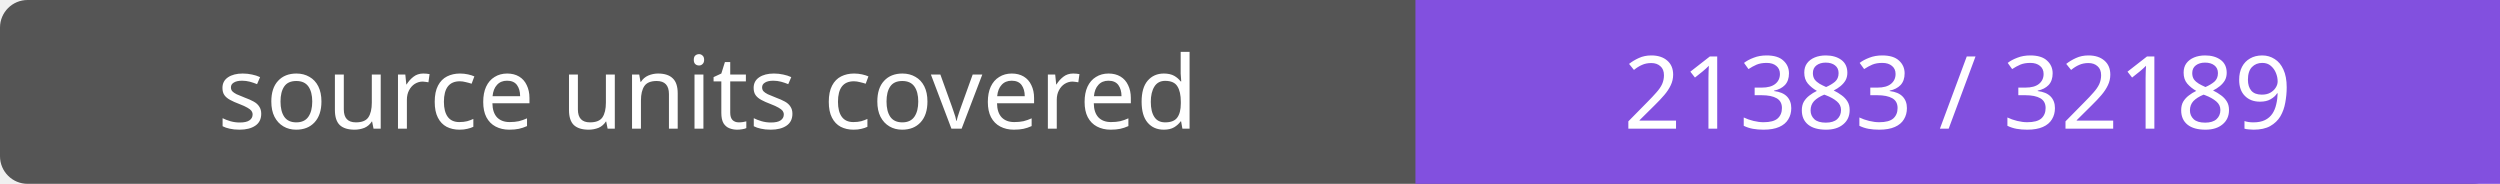
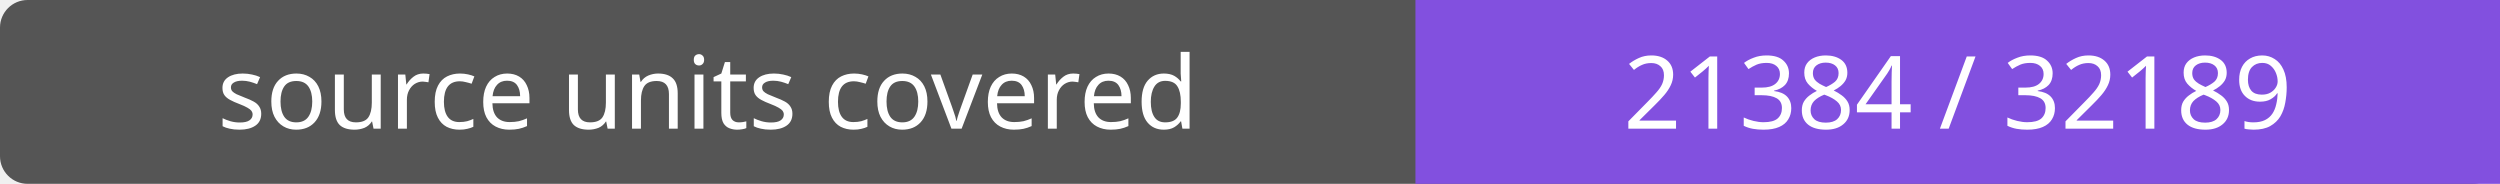
- <svg xmlns="http://www.w3.org/2000/svg" width="272" height="20" role="img" aria-label="source units covered: 21383 / 32189">
+ <svg xmlns="http://www.w3.org/2000/svg" width="272" height="20" role="img" aria-label="source units covered: 21384 / 32189">
  <rect width="272" height="20" rx="3" fill="#555" />
  <path fill="#8250df" d="M154 0h118v20H154z" />
  <g fill="#fff" text-anchor="middle" font-family="Verdana,sans-serif" font-size="11">
    <text x="77.0" y="14">source units covered</text>
-     <text x="213.0" y="14">21383 / 32189</text>
+     <text x="213.0" y="14">21384 / 32189</text>
  </g>
</svg>
